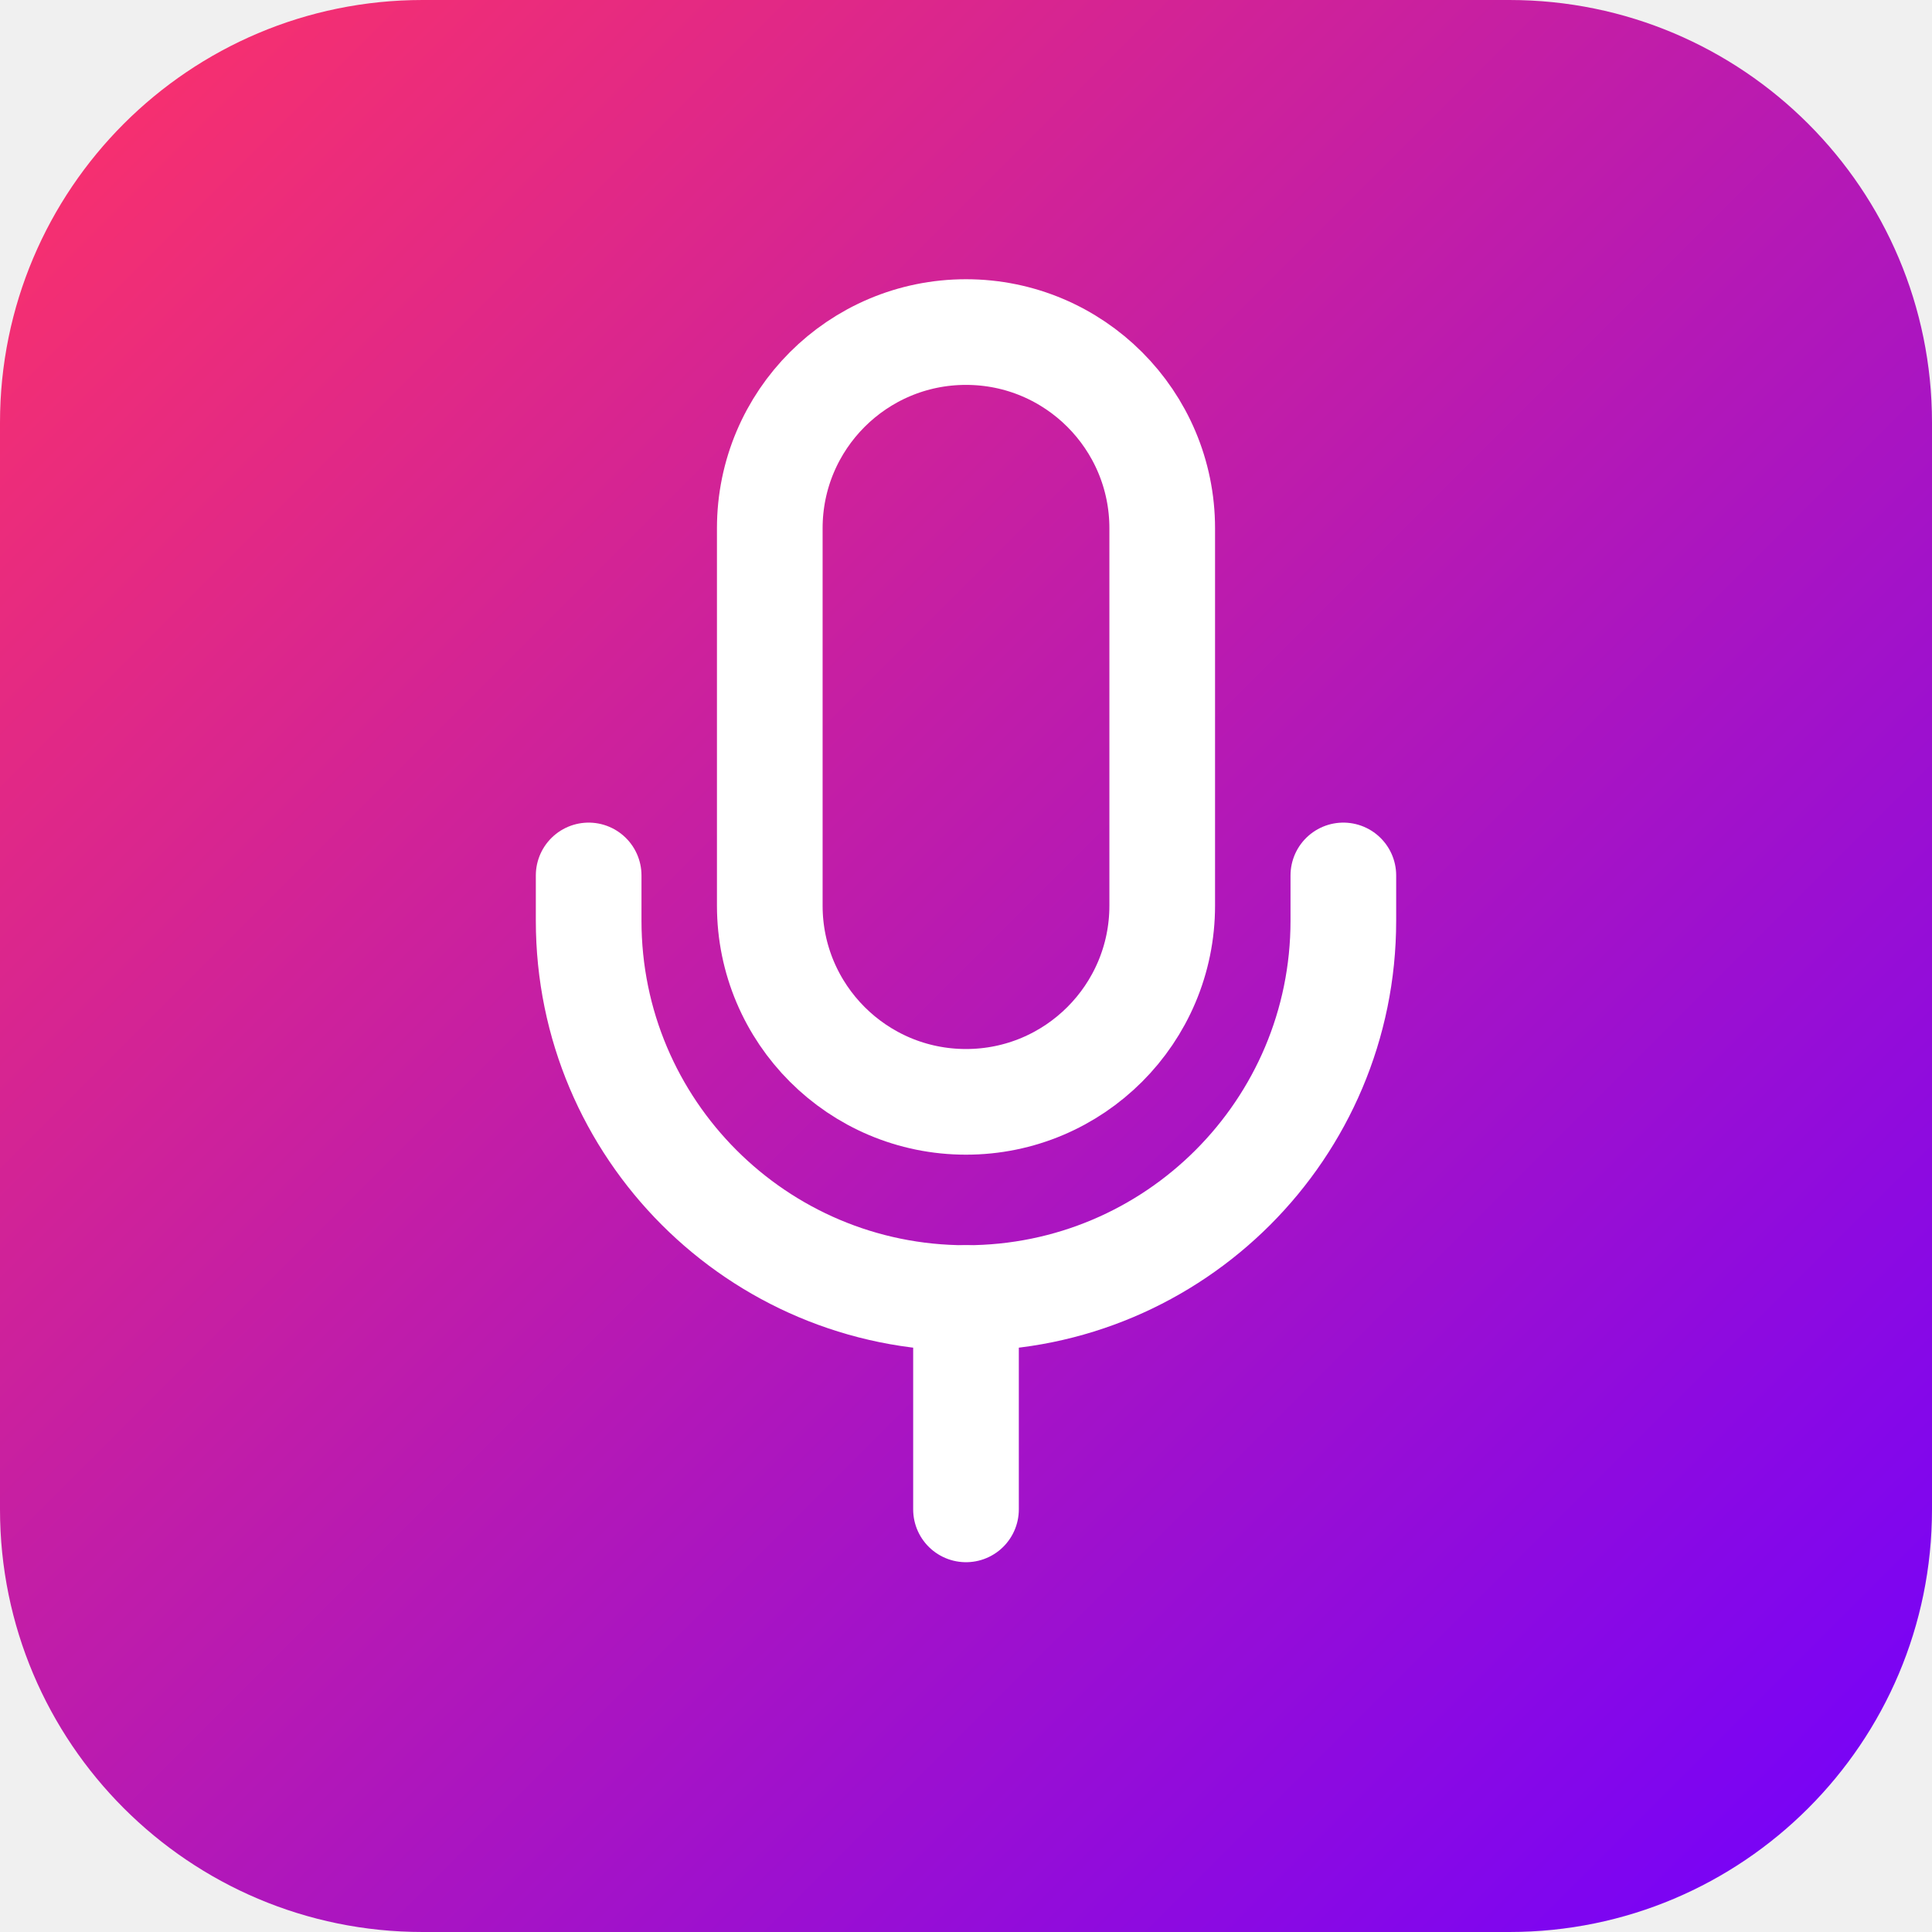
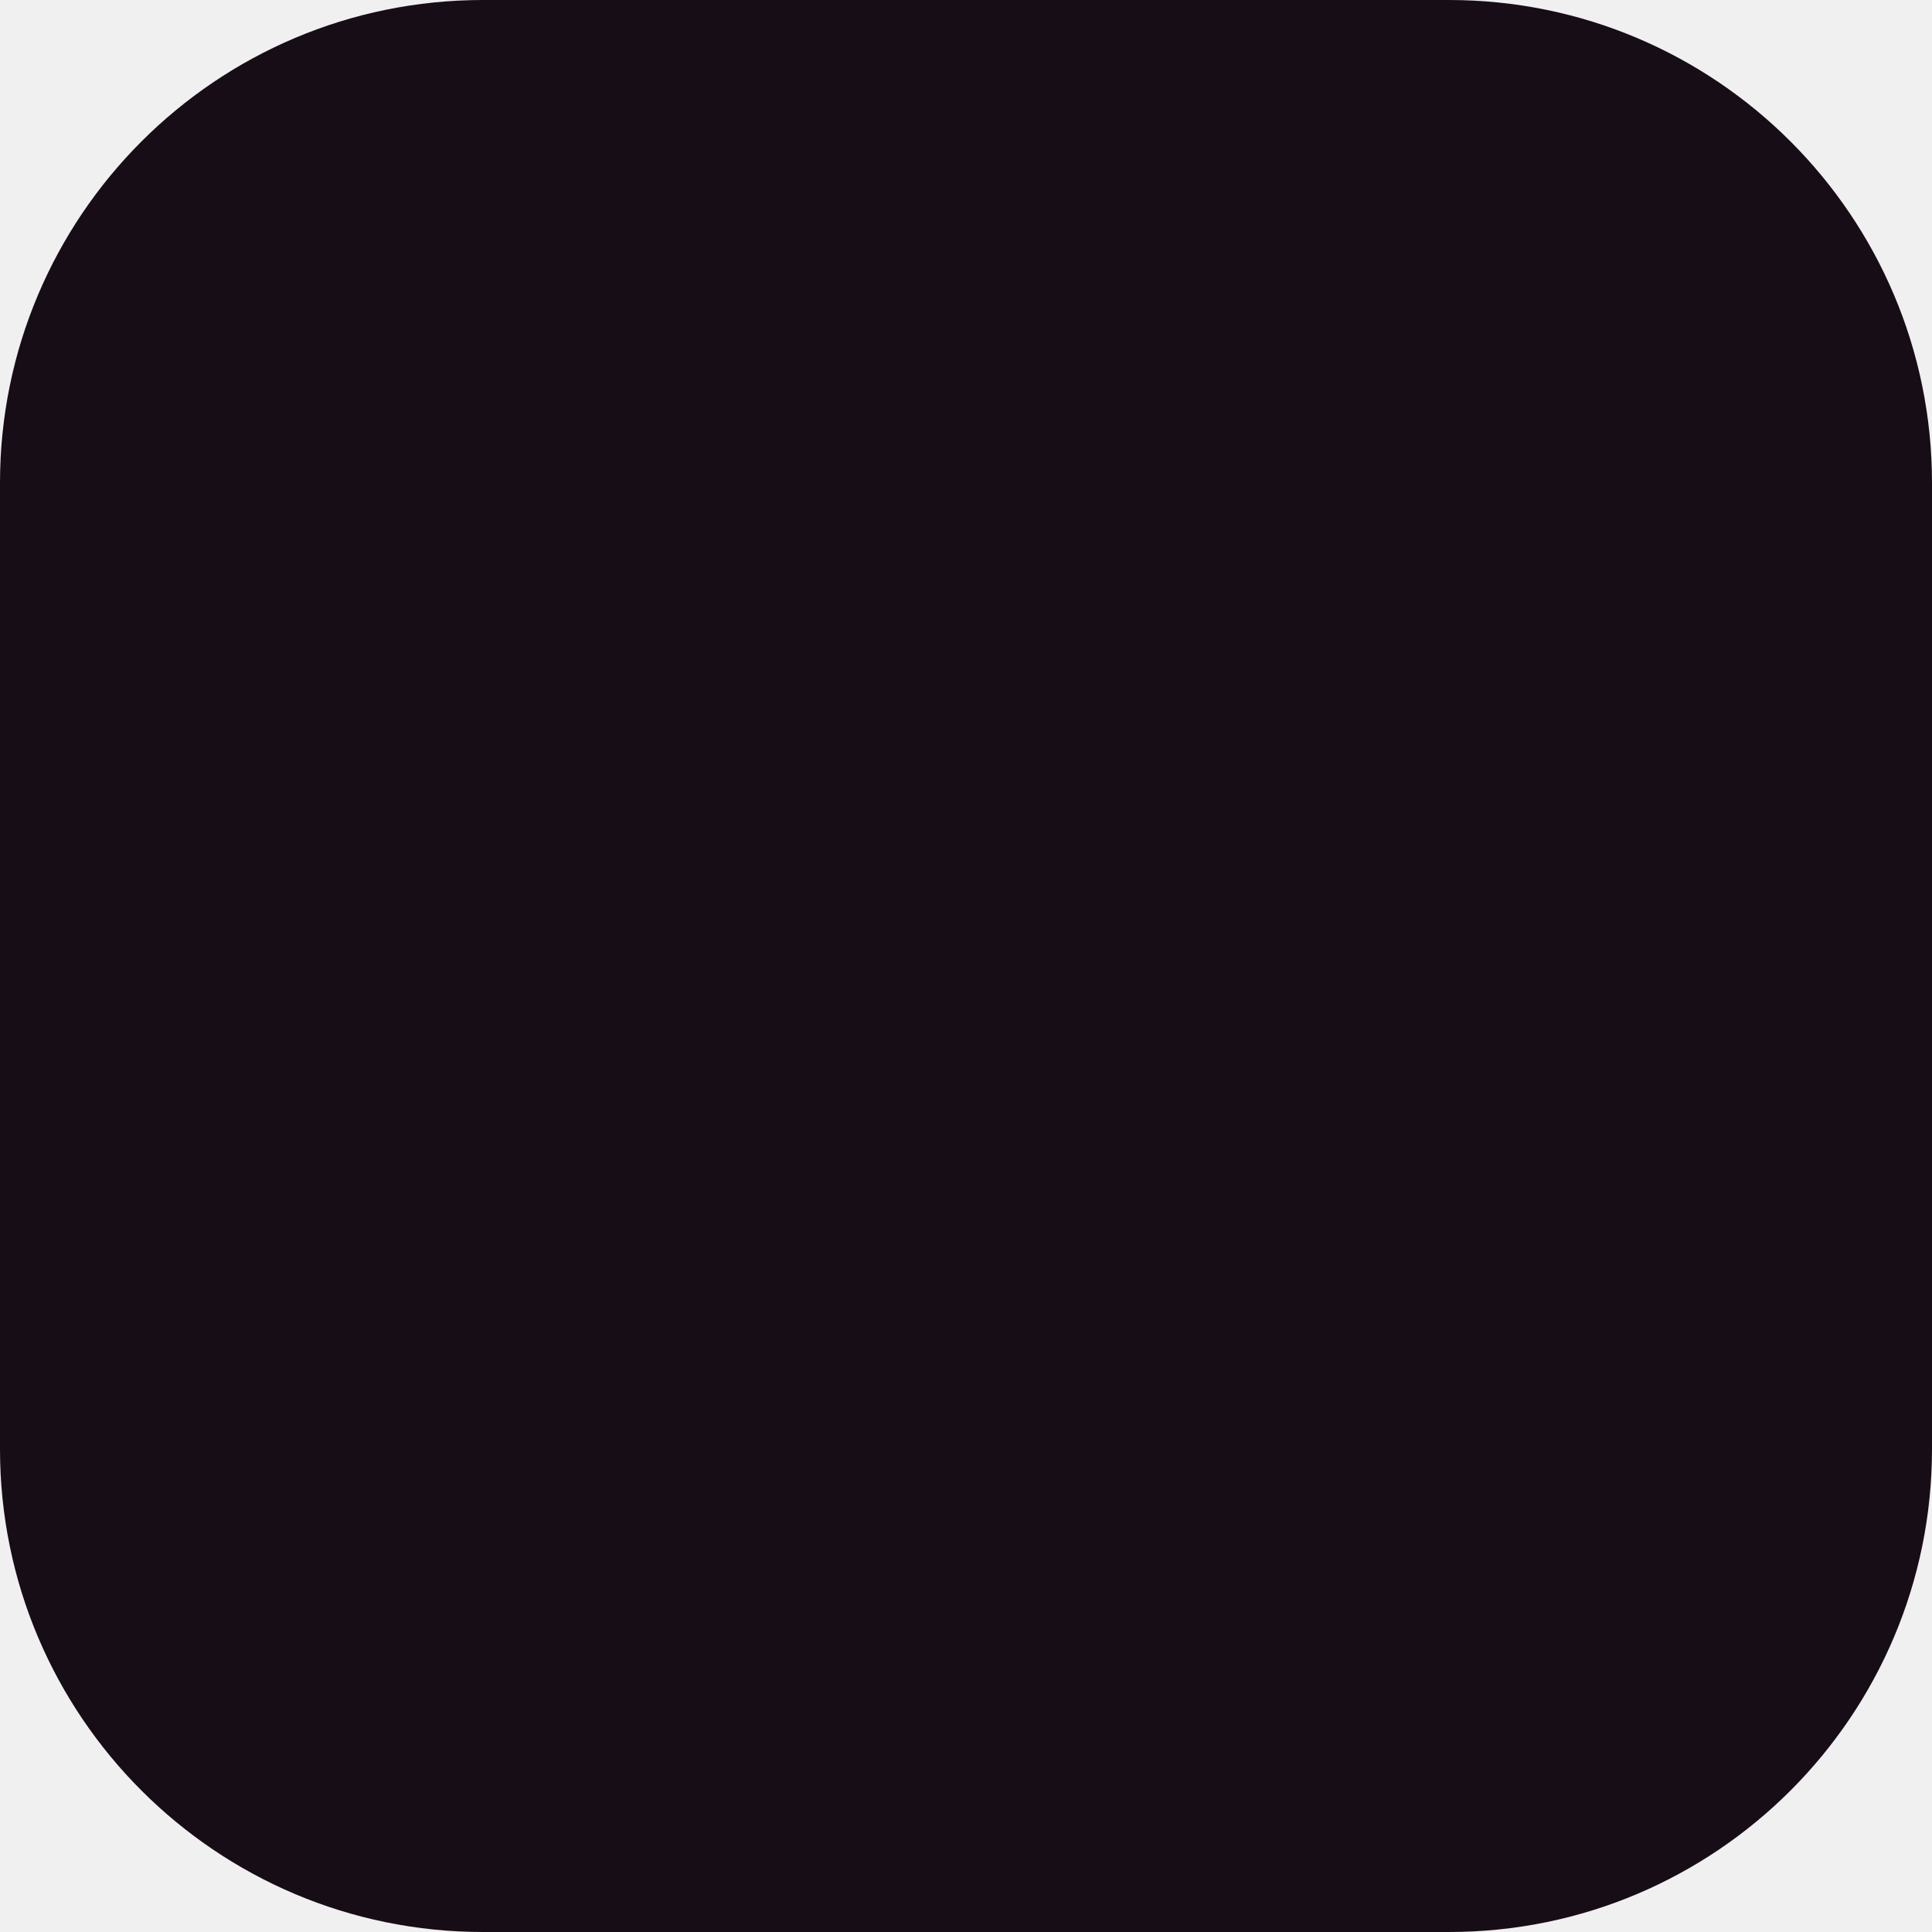
- <svg xmlns="http://www.w3.org/2000/svg" viewBox="0 0 64 64" width="64" height="64">
+ <svg xmlns="http://www.w3.org/2000/svg" viewBox="0 0 64 64">
  <defs>
-     <linearGradient id="g" x1="0%" y1="0%" x2="100%" y2="100%">
-       <stop offset="0%" stop-color="#FF3366" />
-       <stop offset="100%" stop-color="#7000FF" />
+     <linearGradient id="g" x1="0" y1="0" x2="1" y2="1">
+       <stop offset="0%" stop-color="#FF6A5C" />
+       <stop offset="100%" stop-color="#FFC15E" />
    </linearGradient>
  </defs>
-   <rect width="64" height="64" rx="14" fill="url(#g)" />
-   <g fill="none" stroke="#fff" stroke-width="3.5" stroke-linecap="round" stroke-linejoin="round">
-     <path d="M32 11a6.5 6.5 0 0 0-6.5 6.5V30a6.5 6.5 0 0 0 13 0V17.5a6.5 6.5 0 0 0-6.5-6.5Z" />
-     <path d="M19.5 29v1.5a12.5 12.5 0 0 0 25 0V29" />
-     <line x1="32" y1="43" x2="32" y2="50" />
+   <rect width="64" height="64" rx="16" fill="#170D16" />
+   <g stroke="url(#g)" stroke-width="5" stroke-linecap="round" fill="none">
+     <line x1="16" y1="32" x2="16" y2="32" />
+     <line x1="24" y1="20" x2="24" y2="44" />
+     <line x1="32" y1="12" x2="32" y2="52" />
+     <line x1="40" y1="22" x2="40" y2="42" />
+     <line x1="48" y1="27" x2="48" y2="37" />
  </g>
</svg>
